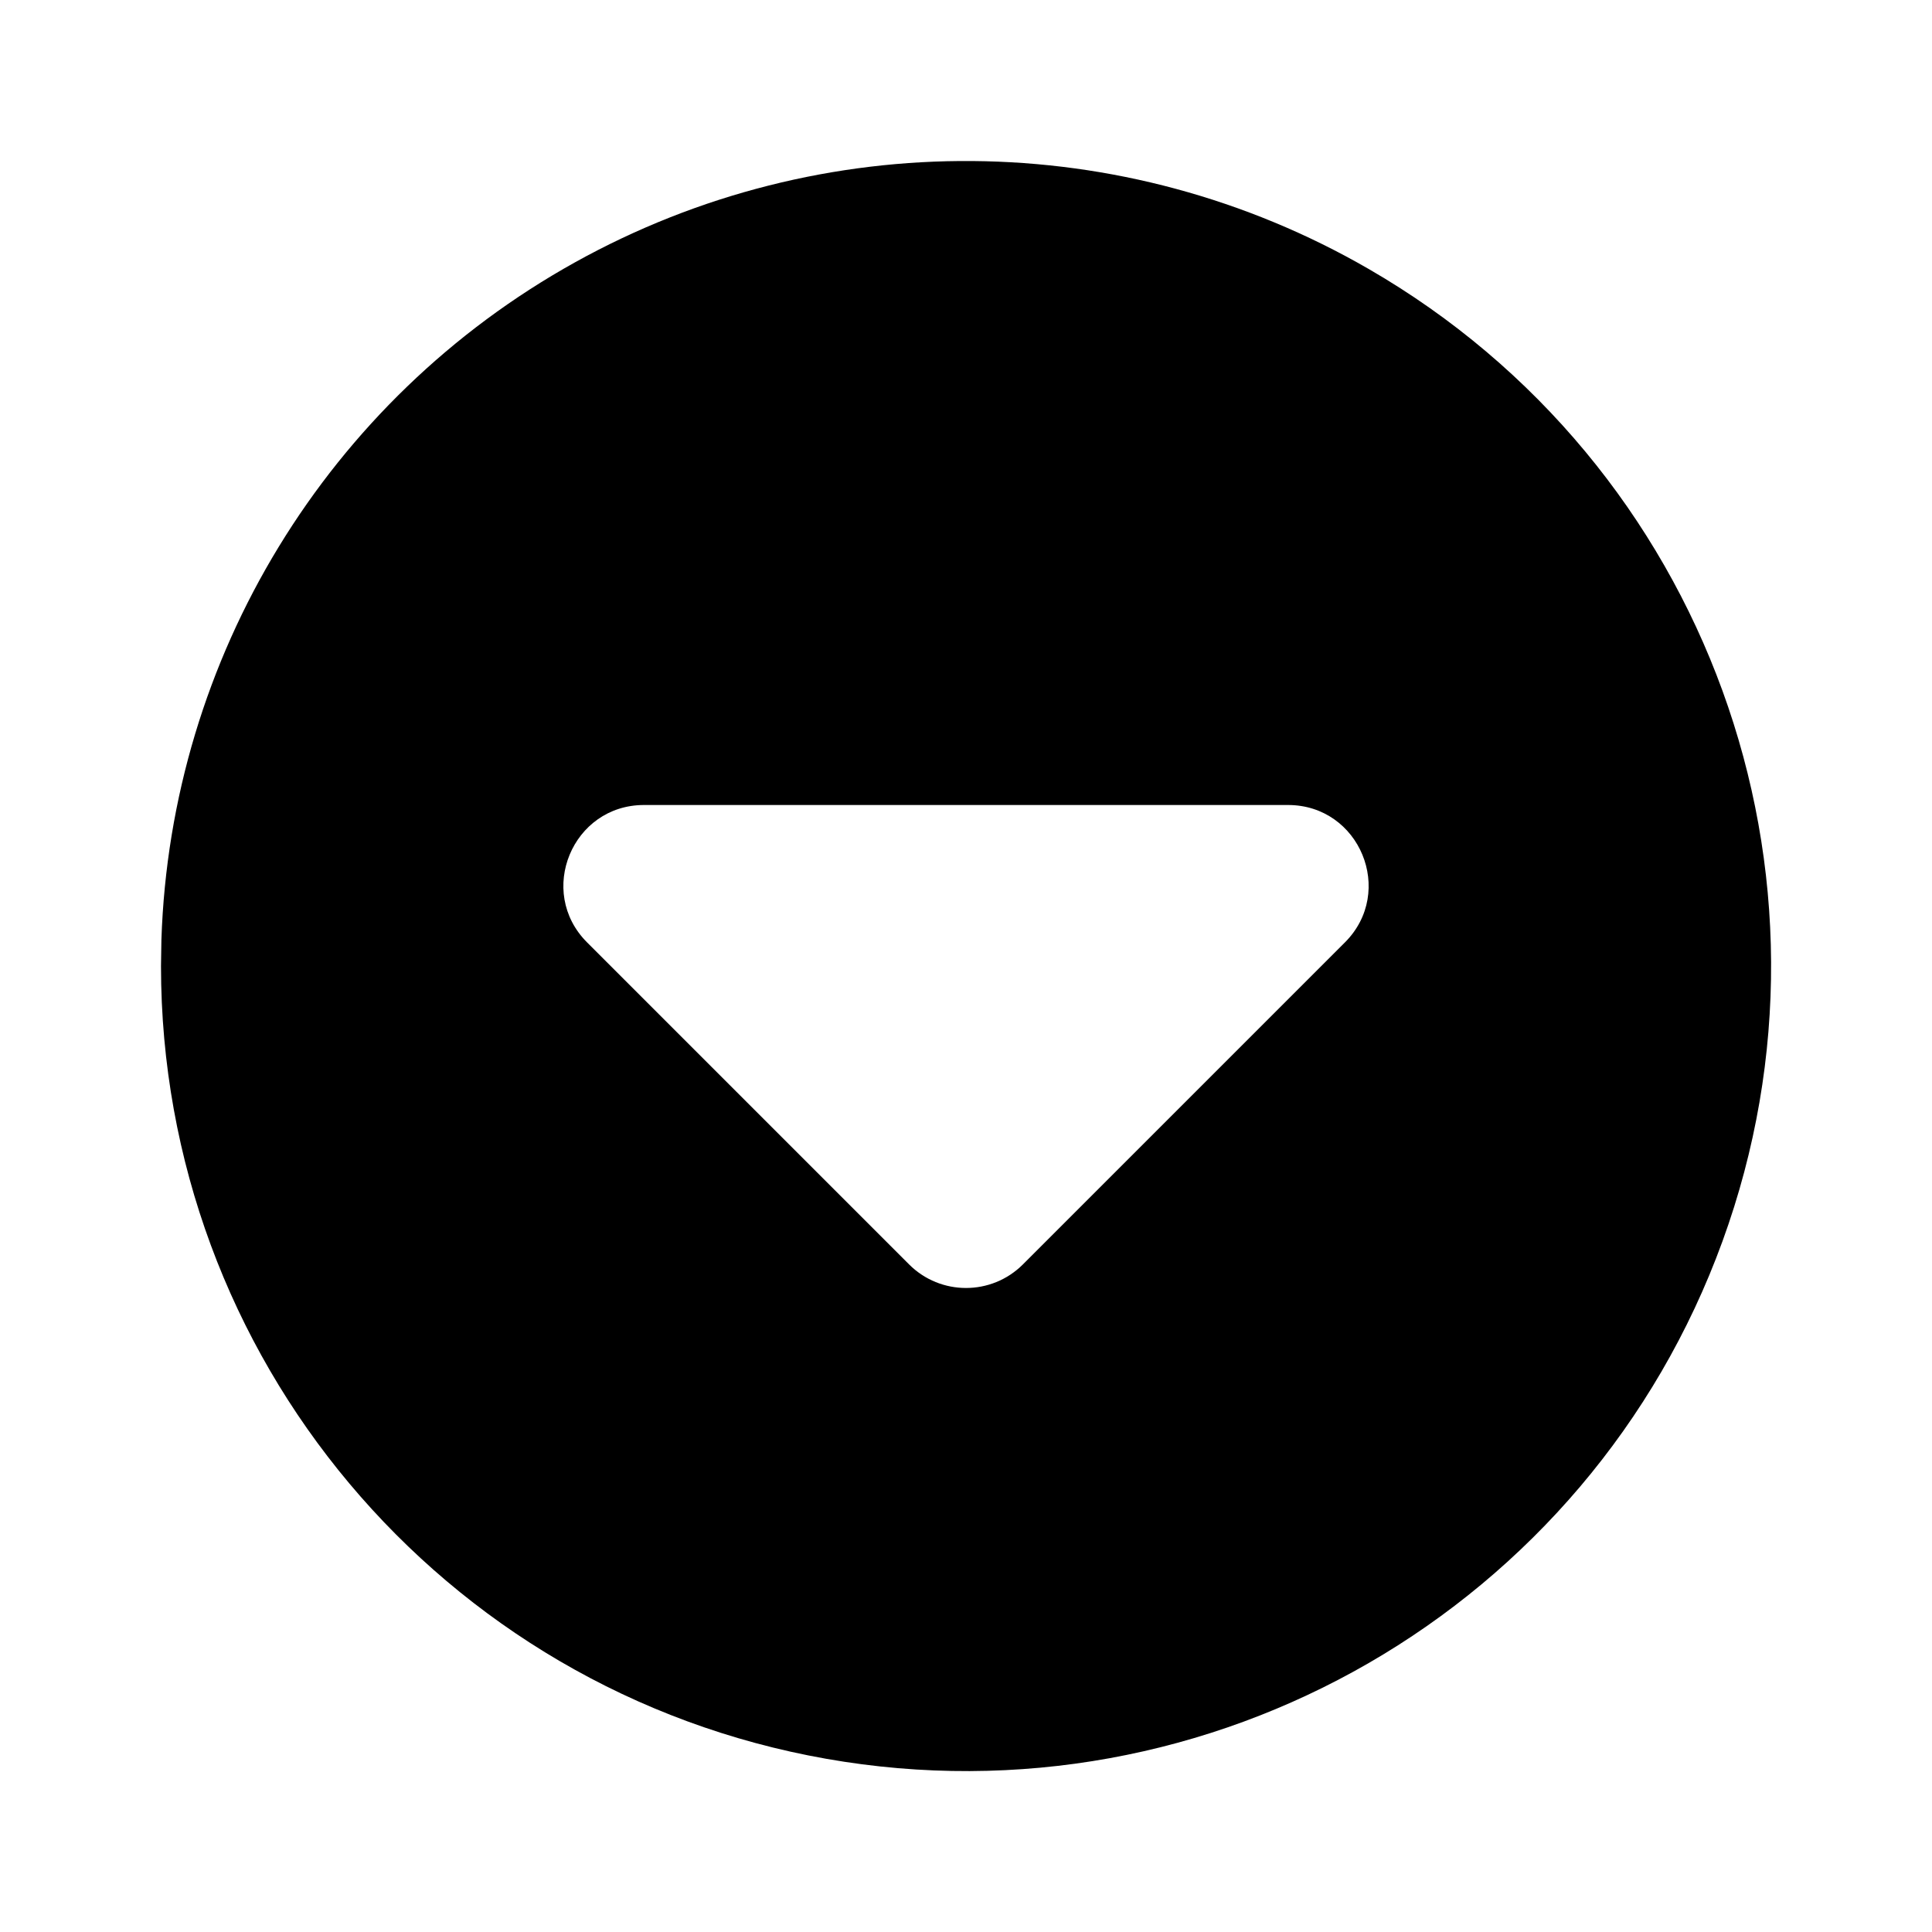
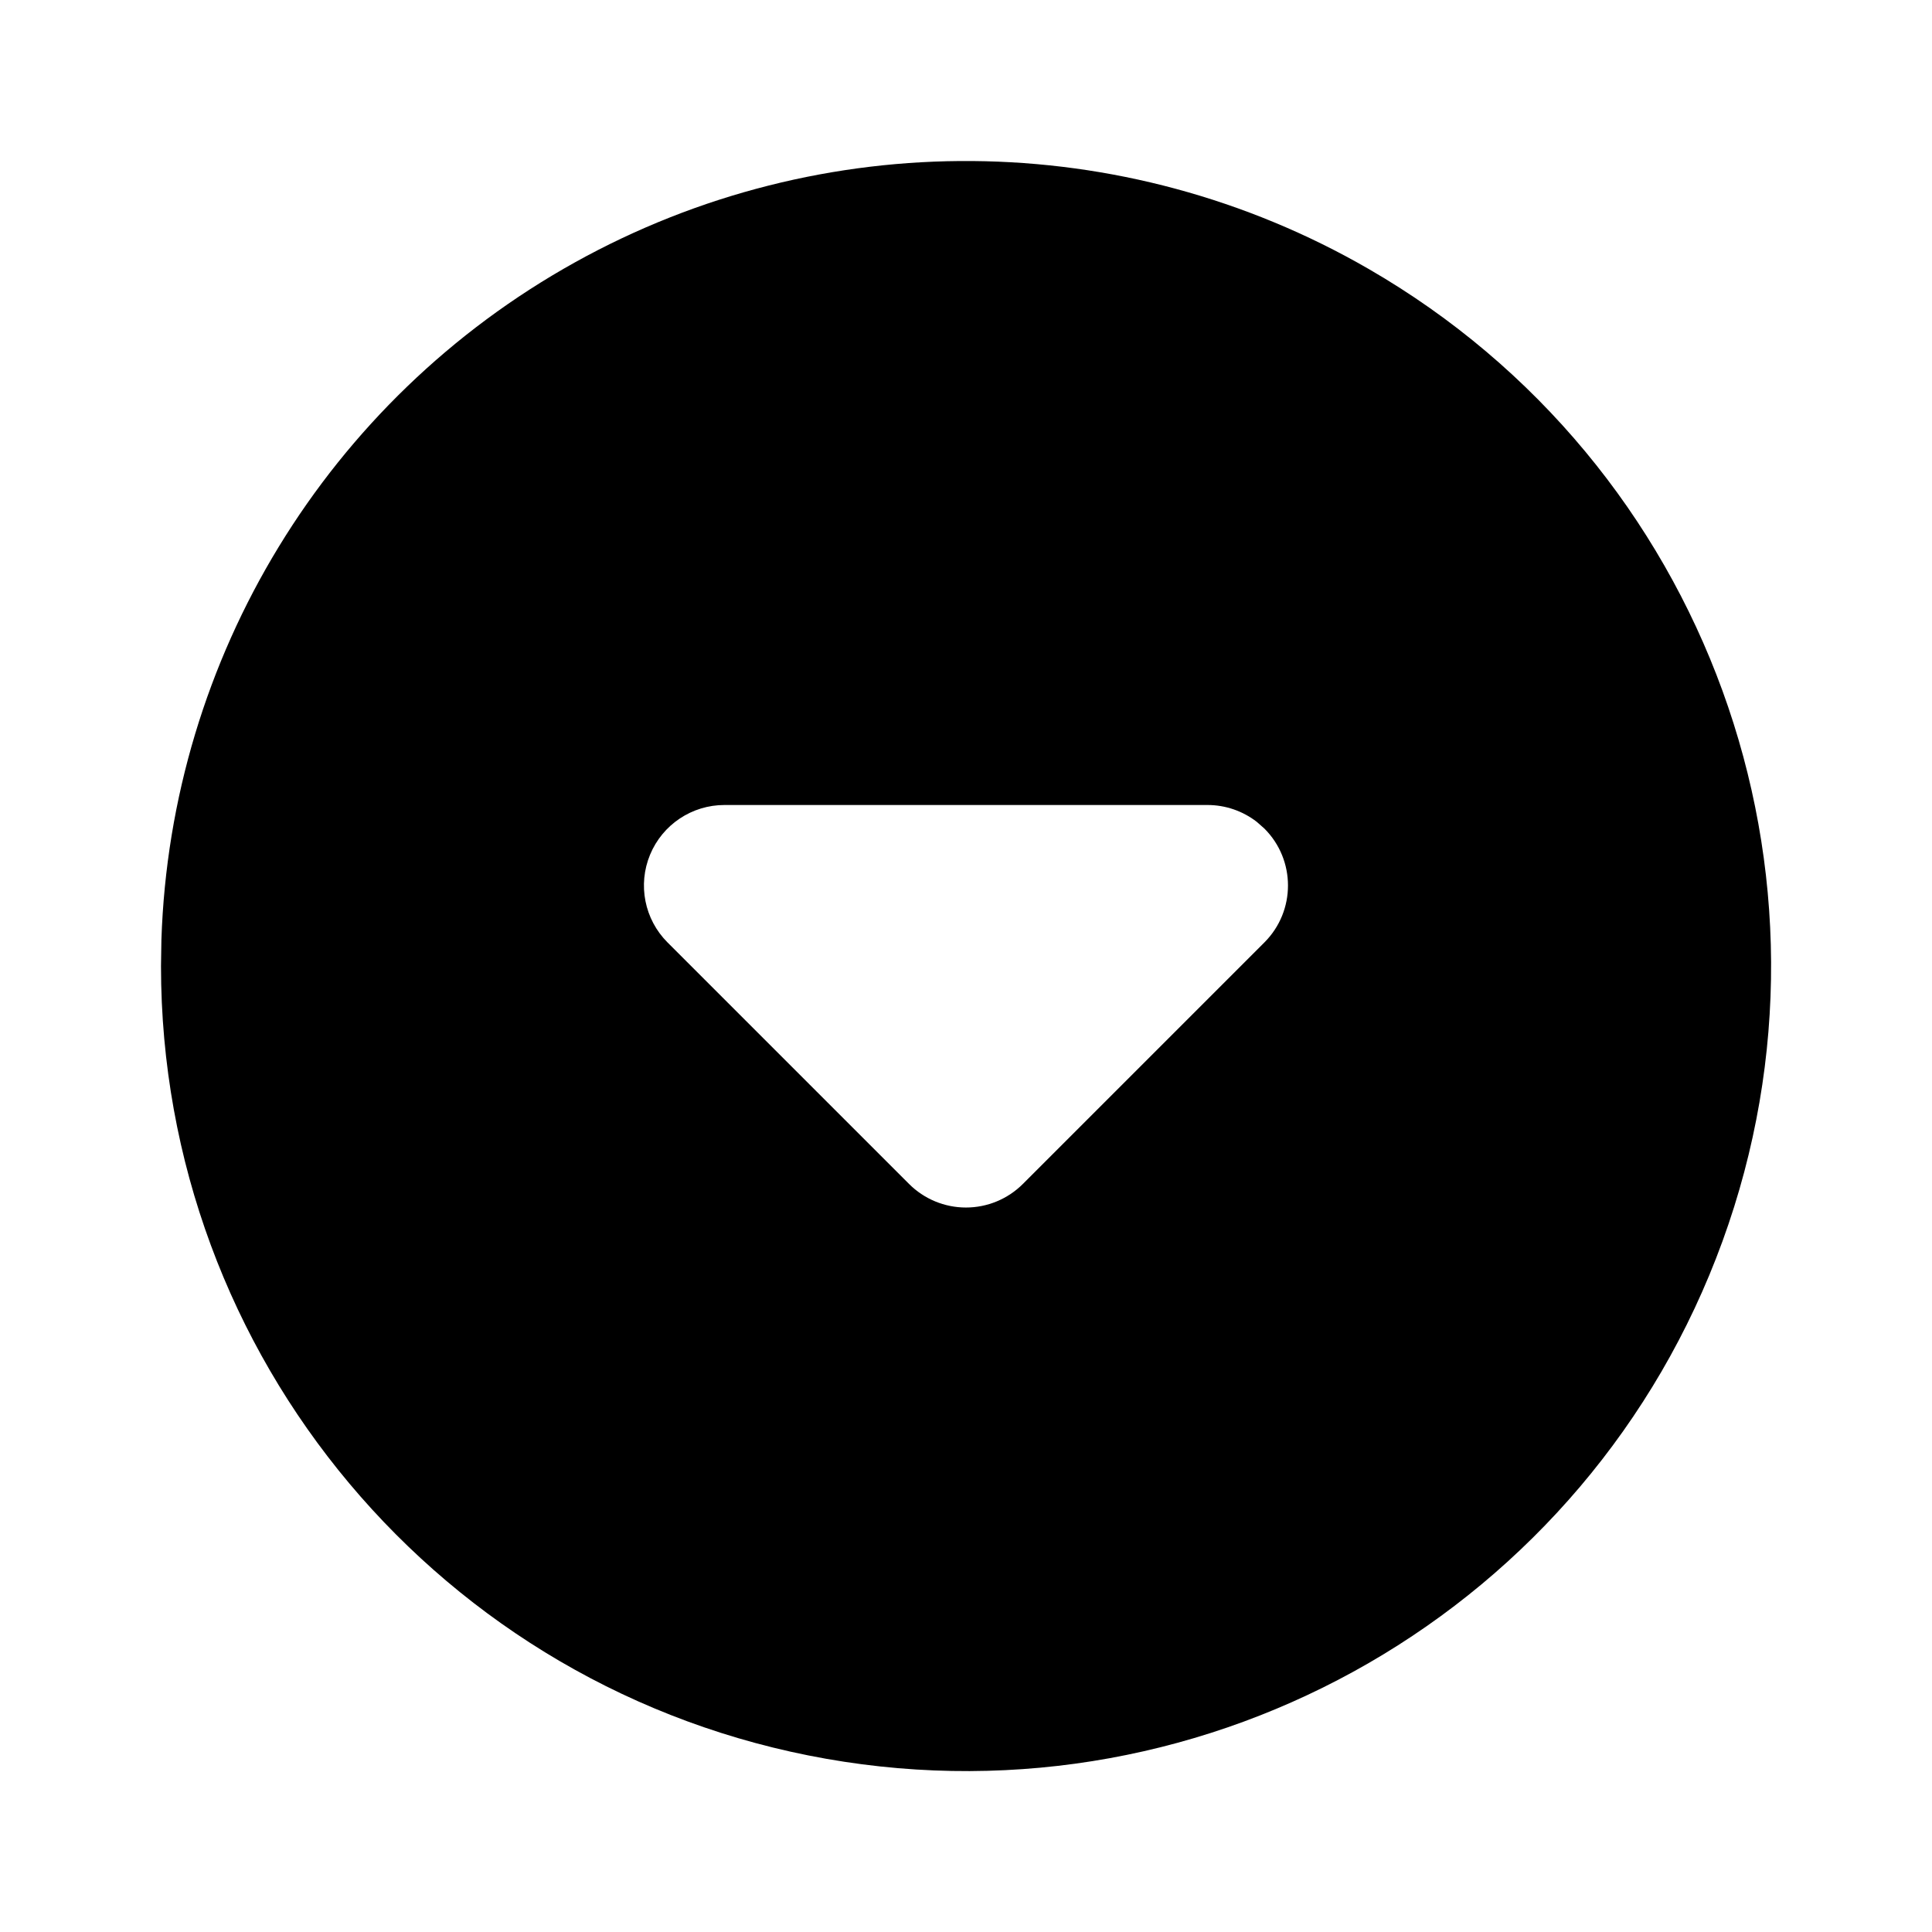
<svg xmlns="http://www.w3.org/2000/svg" width="24" height="24" viewBox="0 0 24 24" fill="currentColor">
-   <path d="M17 3.34a10 10 0 1 1 -15 8.66l.005 -.324a10 10 0 0 1 14.995 -8.336m-1 6.66h-8c-.89 0 -1.337 1.077 -.707 1.707l4 4a1 1 0 0 0 1.414 0l4 -4c.63 -.63 .184 -1.707 -.707 -1.707" />
+   <path d="M17 3.34a10 10 0 1 1 -15 8.66l.005 -.324a10 10 0 0 1 14.995 -8.336m-2 6.66h-6a1 1 0 0 0 -.708 1.707l3 3a1 1 0 0 0 1.415 0l3 -3a1 1 0 0 0 0 -1.414l-.094 -.083a1 1 0 0 0 -.613 -.21" />
</svg>
